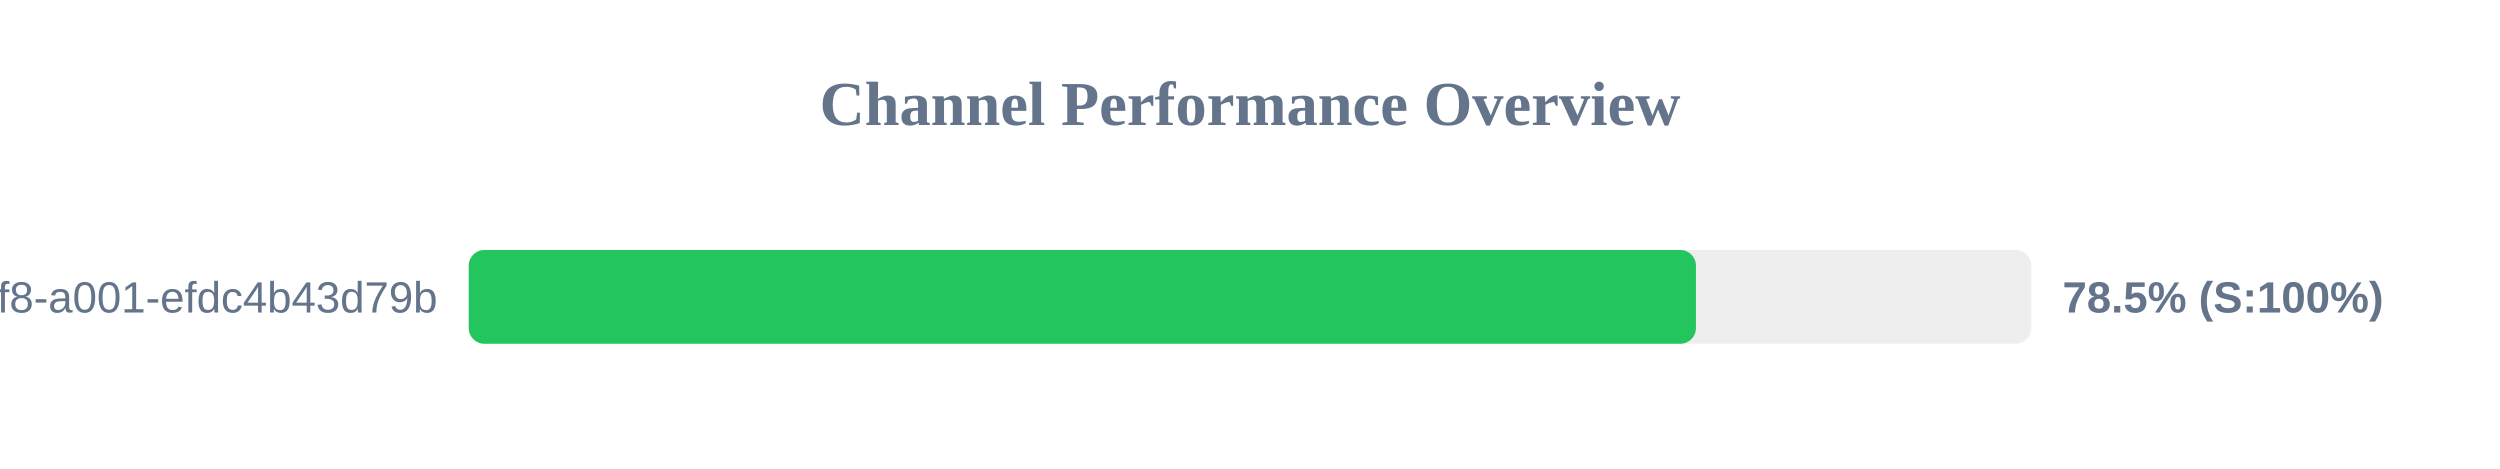
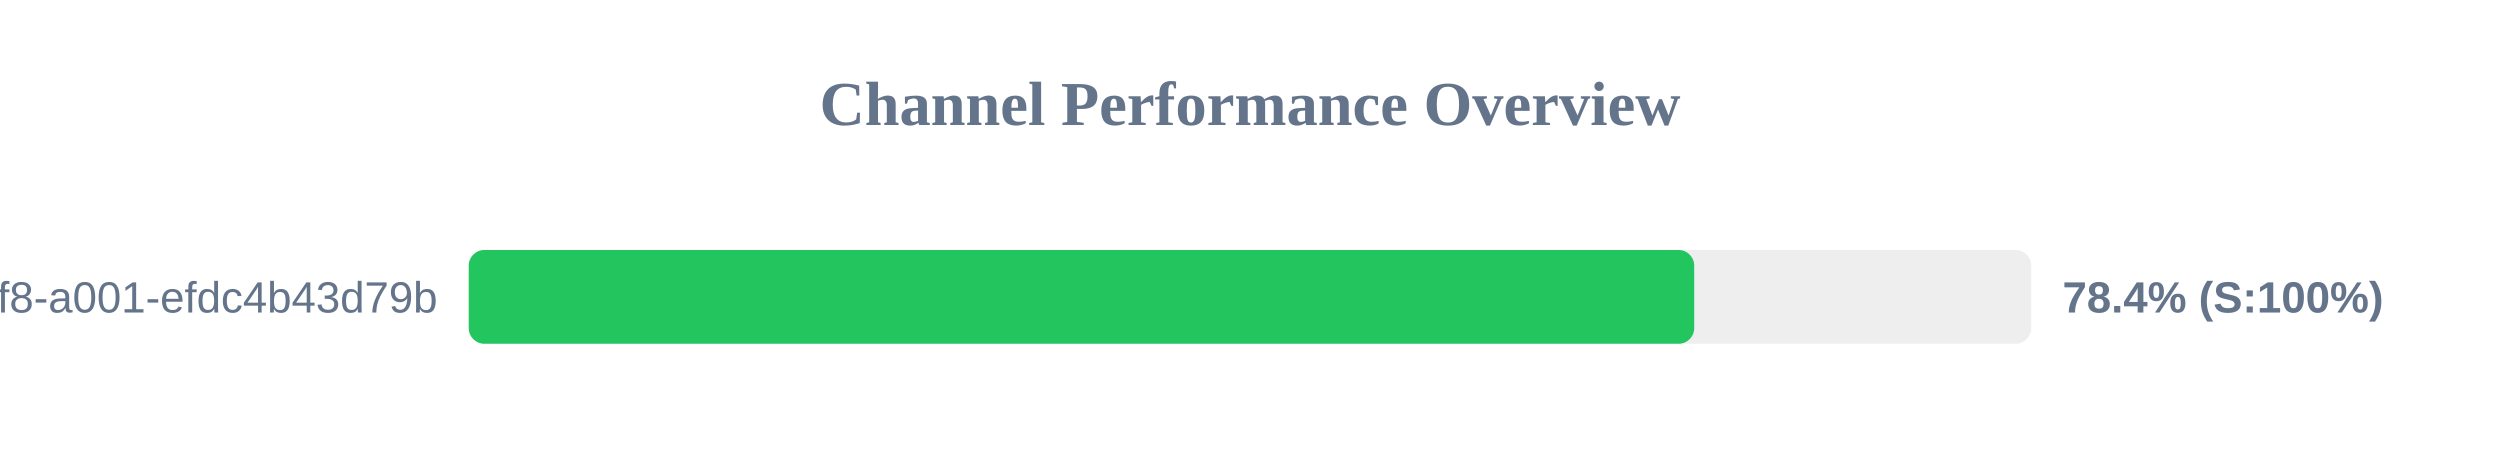
<svg xmlns="http://www.w3.org/2000/svg" width="800" height="150" version="1.1">
  <style>
        .row { font: 14px Arial; fill: #64748b; }
        .score { font: bold 14px Arial; fill: #64748b; }
    </style>
  <text x="400" y="40" text-anchor="middle" font-size="20px" font-weight="bold" fill="#64748b">Channel Performance Overview</text>
  <rect x="150" y="80" width="500" height="30" fill="#eee" rx="5" />
-   <rect x="150" y="80" width="392.7" height="30" fill="#22c55e" rx="5" />
+   <rect x="150" y="80" width="392.15" height="30" fill="#22c55e" rx="5" />
  <text x="140" y="100" text-anchor="end" class="row">?uuid=1fdb6b30-5371-4ff8-a001-efdc4b43d79b</text>
-   <text x="660" y="100" text-anchor="start" class="score">78.5% (S:100%)</text>
+   <text x="660" y="100" text-anchor="start" class="score">78.4% (S:100%)</text>
</svg>
